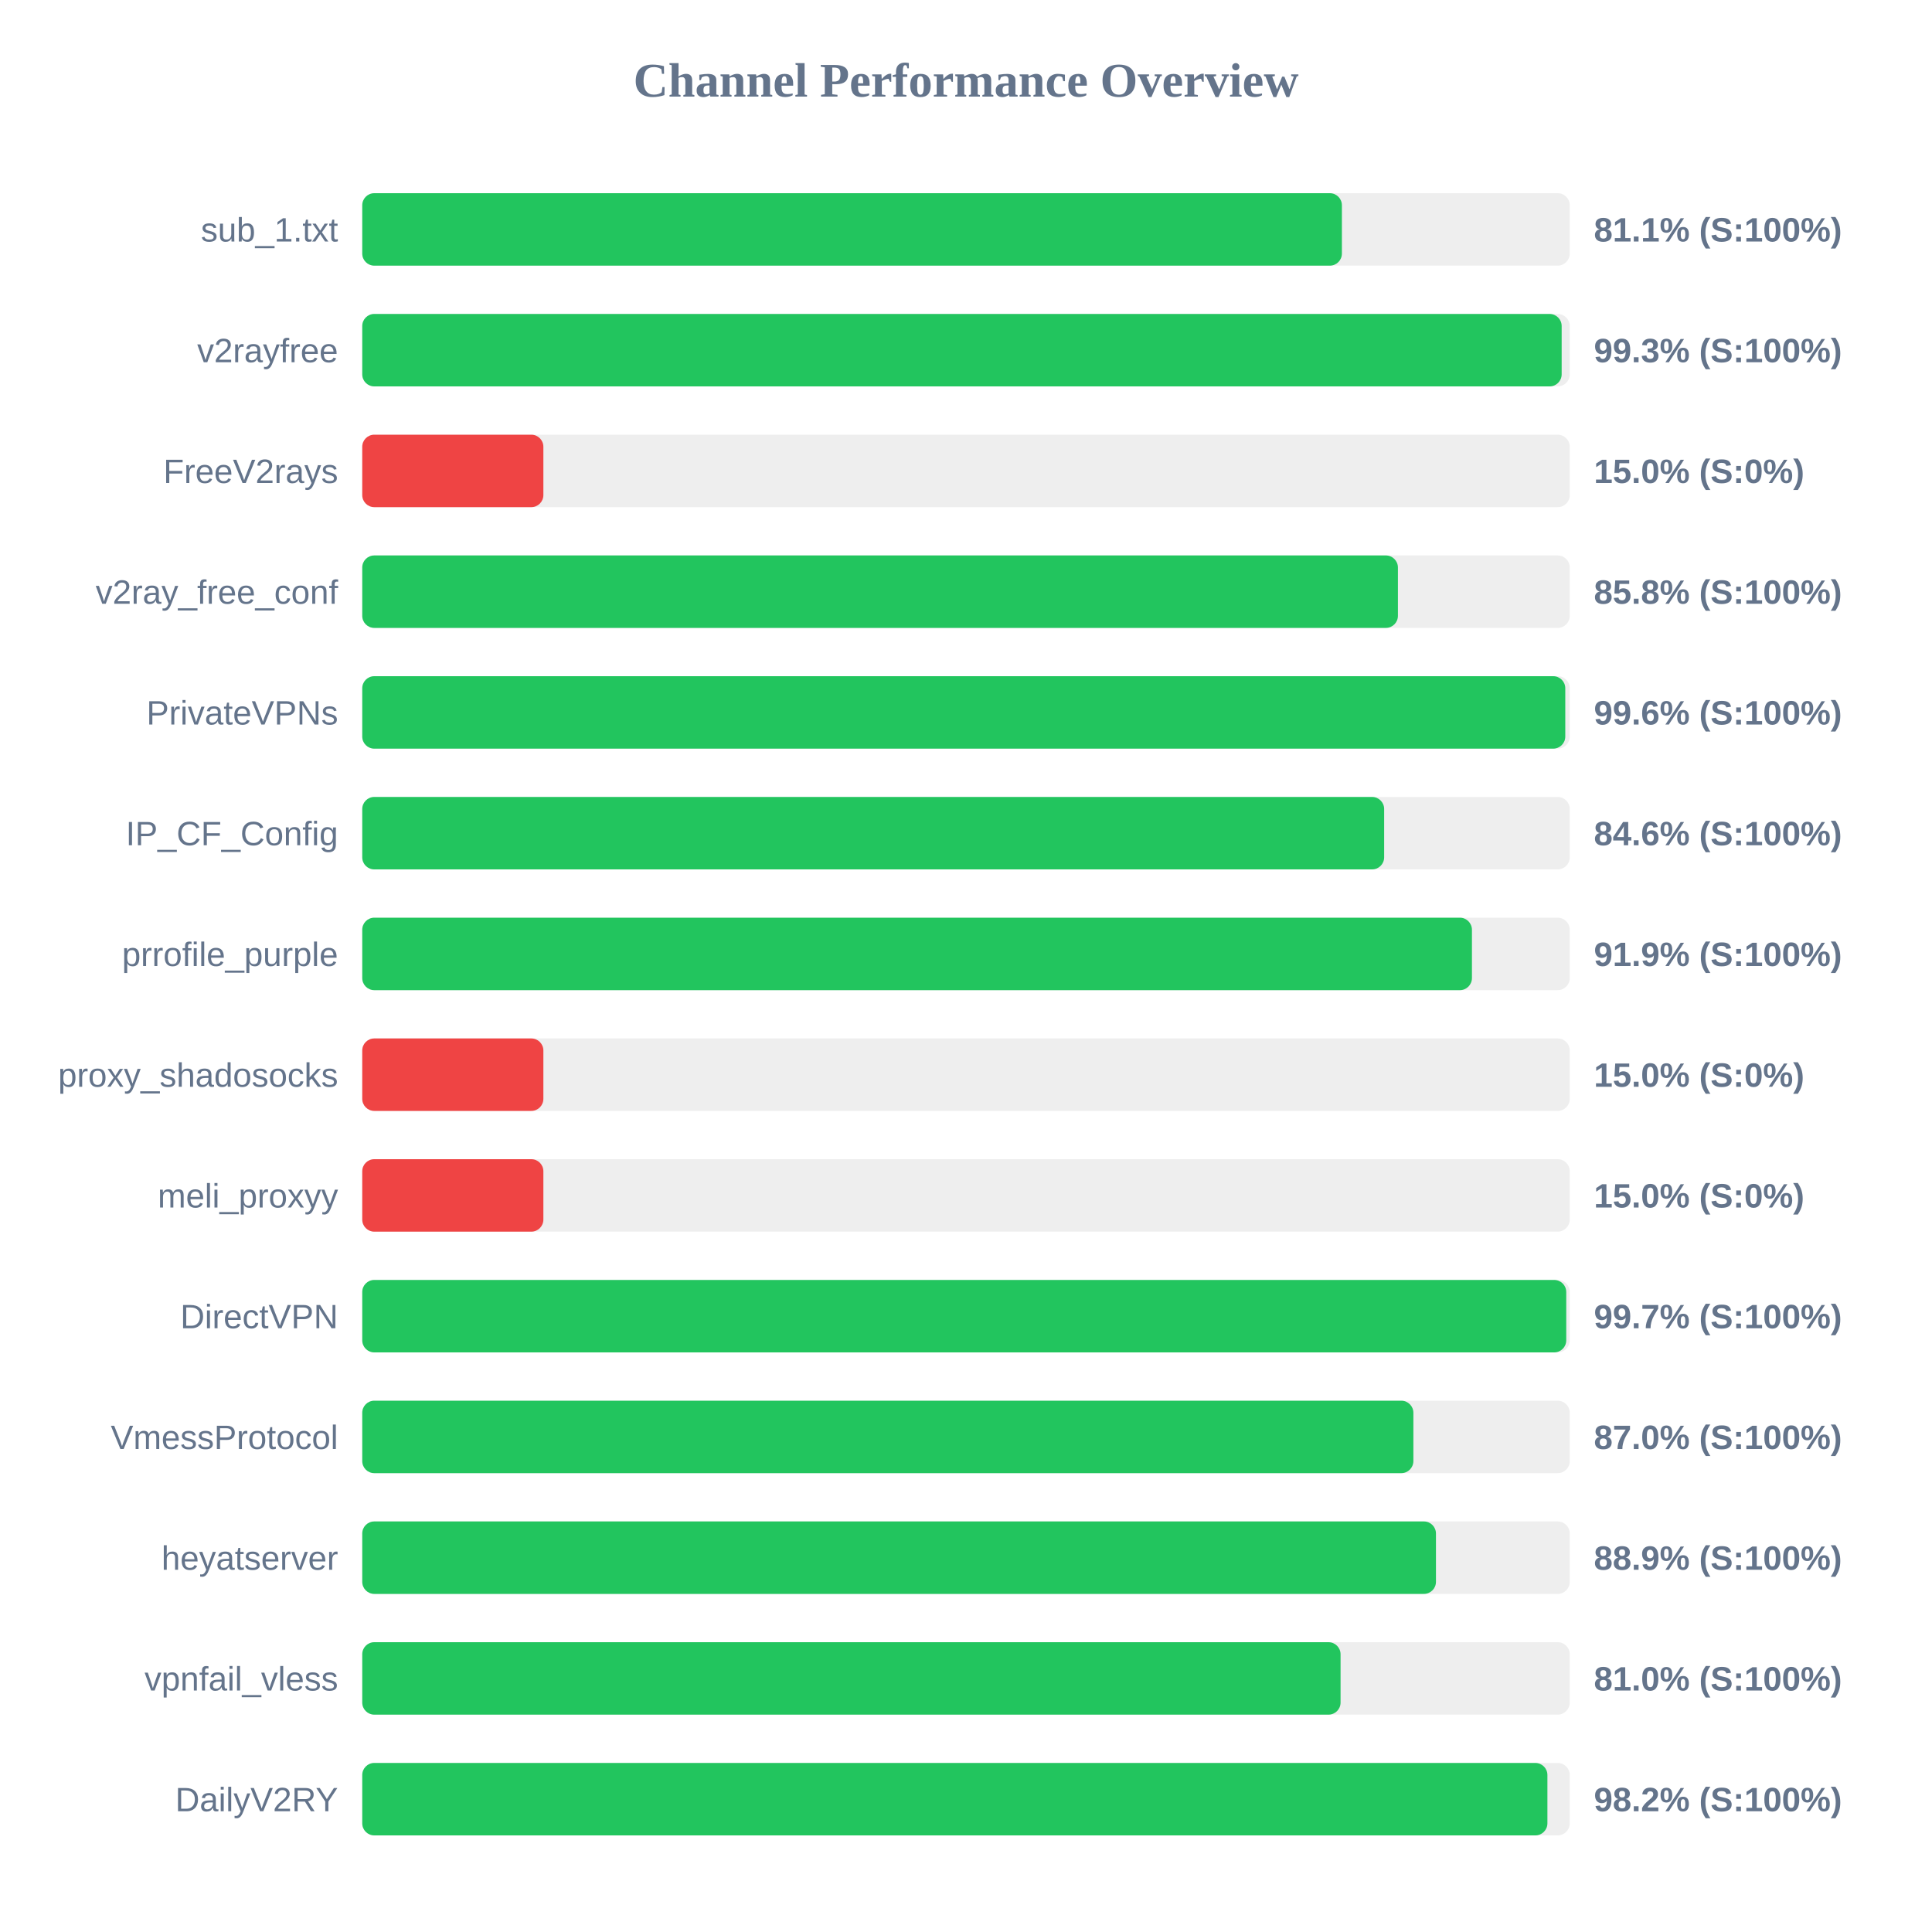
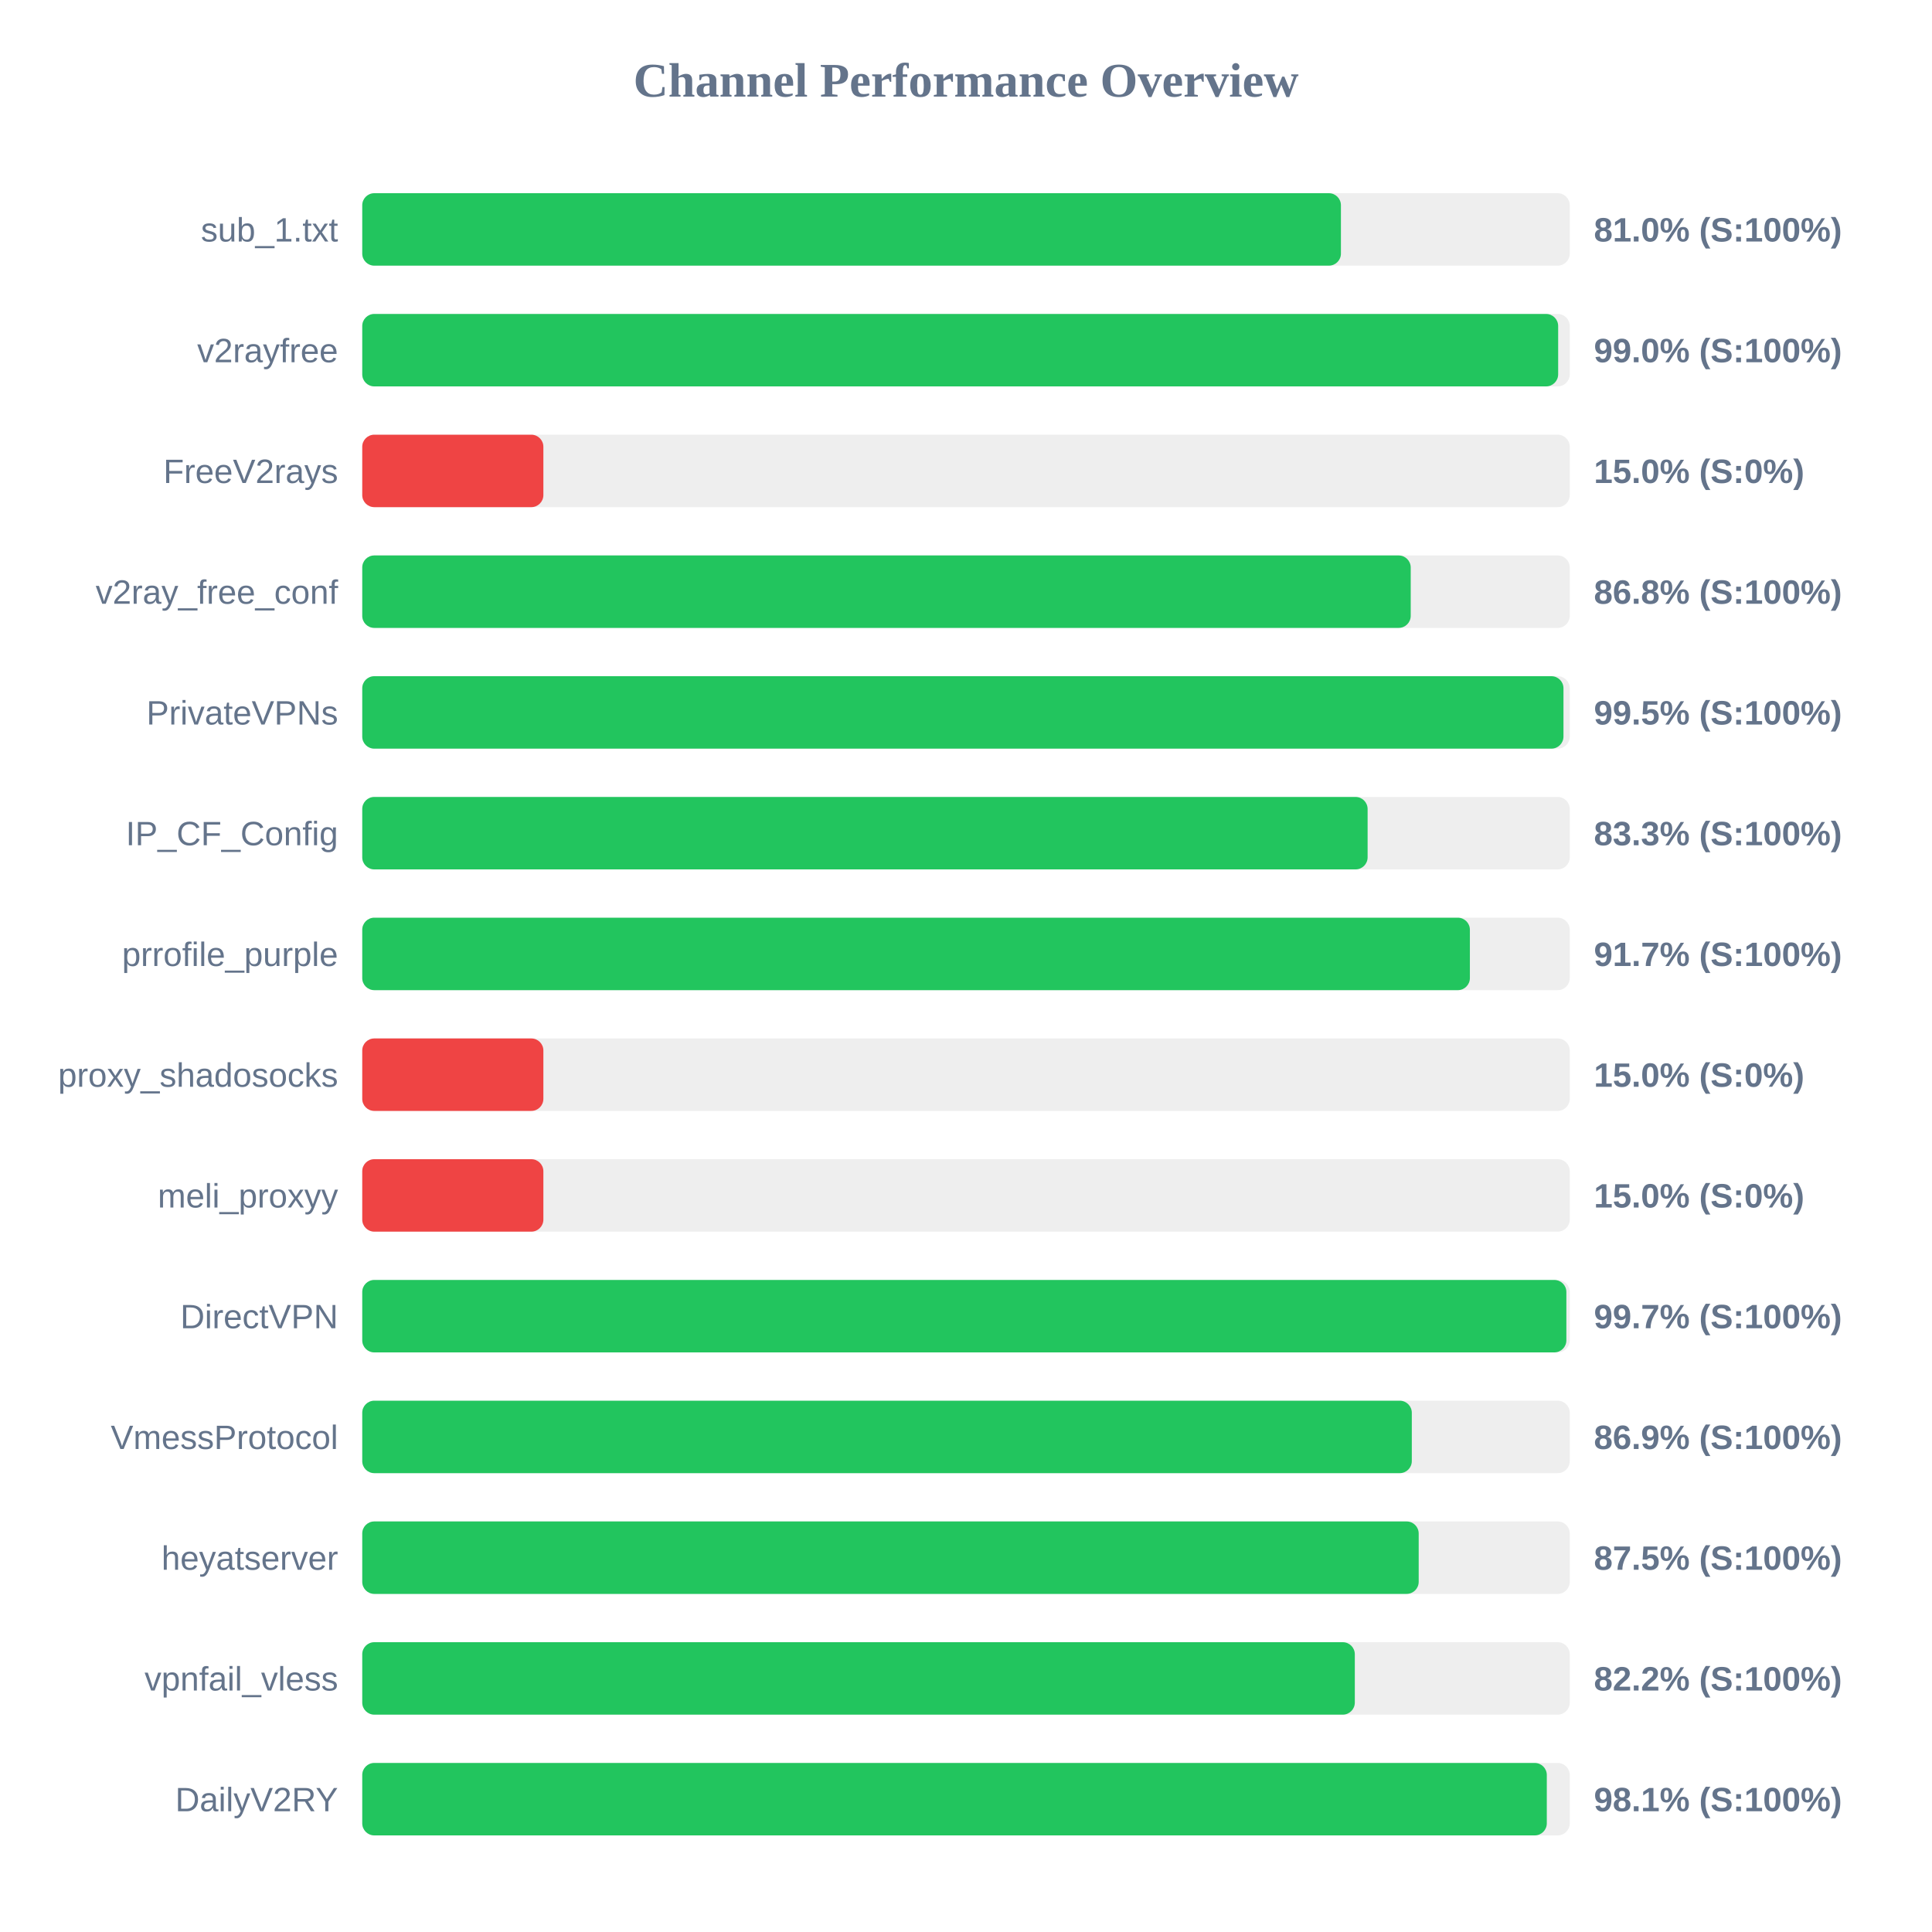
<svg xmlns="http://www.w3.org/2000/svg" width="800" height="800" version="1.1">
  <style>
        .row { font: 14px Arial; fill: #64748b; }
        .score { font: bold 14px Arial; fill: #64748b; }
    </style>
  <text x="400" y="40" text-anchor="middle" font-size="20px" font-weight="bold" fill="#64748b">Channel Performance Overview</text>
  <rect x="150" y="80" width="500" height="30" fill="#eee" rx="5" />
-   <rect x="150" y="80" width="405.65" height="30" fill="#22c55e" rx="5" />
+   <rect x="150" y="80" width="405.25" height="30" fill="#22c55e" rx="5" />
  <text x="140" y="100" text-anchor="end" class="row">sub_1.txt</text>
-   <text x="660" y="100" text-anchor="start" class="score">81.1% (S:100%)</text>
+   <text x="660" y="100" text-anchor="start" class="score">81.0% (S:100%)</text>
  <rect x="150" y="130" width="500" height="30" fill="#eee" rx="5" />
-   <rect x="150" y="130" width="496.65" height="30" fill="#22c55e" rx="5" />
+   <rect x="150" y="130" width="495.2" height="30" fill="#22c55e" rx="5" />
  <text x="140" y="150" text-anchor="end" class="row">v2rayfree</text>
-   <text x="660" y="150" text-anchor="start" class="score">99.3% (S:100%)</text>
+   <text x="660" y="150" text-anchor="start" class="score">99.0% (S:100%)</text>
  <rect x="150" y="180" width="500" height="30" fill="#eee" rx="5" />
  <rect x="150" y="180" width="75.0" height="30" fill="#ef4444" rx="5" />
  <text x="140" y="200" text-anchor="end" class="row">FreeV2rays</text>
  <text x="660" y="200" text-anchor="start" class="score">15.0% (S:0%)</text>
  <rect x="150" y="230" width="500" height="30" fill="#eee" rx="5" />
-   <rect x="150" y="230" width="428.85" height="30" fill="#22c55e" rx="5" />
+   <rect x="150" y="230" width="434.15" height="30" fill="#22c55e" rx="5" />
  <text x="140" y="250" text-anchor="end" class="row">v2ray_free_conf</text>
-   <text x="660" y="250" text-anchor="start" class="score">85.8% (S:100%)</text>
+   <text x="660" y="250" text-anchor="start" class="score">86.8% (S:100%)</text>
  <rect x="150" y="280" width="500" height="30" fill="#eee" rx="5" />
-   <rect x="150" y="280" width="498.15" height="30" fill="#22c55e" rx="5" />
+   <rect x="150" y="280" width="497.4" height="30" fill="#22c55e" rx="5" />
  <text x="140" y="300" text-anchor="end" class="row">PrivateVPNs</text>
-   <text x="660" y="300" text-anchor="start" class="score">99.6% (S:100%)</text>
+   <text x="660" y="300" text-anchor="start" class="score">99.5% (S:100%)</text>
  <rect x="150" y="330" width="500" height="30" fill="#eee" rx="5" />
-   <rect x="150" y="330" width="423.15" height="30" fill="#22c55e" rx="5" />
+   <rect x="150" y="330" width="416.3" height="30" fill="#22c55e" rx="5" />
  <text x="140" y="350" text-anchor="end" class="row">IP_CF_Config</text>
-   <text x="660" y="350" text-anchor="start" class="score">84.6% (S:100%)</text>
+   <text x="660" y="350" text-anchor="start" class="score">83.3% (S:100%)</text>
  <rect x="150" y="380" width="500" height="30" fill="#eee" rx="5" />
-   <rect x="150" y="380" width="459.5" height="30" fill="#22c55e" rx="5" />
+   <rect x="150" y="380" width="458.65" height="30" fill="#22c55e" rx="5" />
  <text x="140" y="400" text-anchor="end" class="row">prrofile_purple</text>
-   <text x="660" y="400" text-anchor="start" class="score">91.9% (S:100%)</text>
+   <text x="660" y="400" text-anchor="start" class="score">91.7% (S:100%)</text>
  <rect x="150" y="430" width="500" height="30" fill="#eee" rx="5" />
  <rect x="150" y="430" width="75.0" height="30" fill="#ef4444" rx="5" />
  <text x="140" y="450" text-anchor="end" class="row">proxy_shadosocks</text>
  <text x="660" y="450" text-anchor="start" class="score">15.0% (S:0%)</text>
  <rect x="150" y="480" width="500" height="30" fill="#eee" rx="5" />
  <rect x="150" y="480" width="75.0" height="30" fill="#ef4444" rx="5" />
  <text x="140" y="500" text-anchor="end" class="row">meli_proxyy</text>
  <text x="660" y="500" text-anchor="start" class="score">15.0% (S:0%)</text>
  <rect x="150" y="530" width="500" height="30" fill="#eee" rx="5" />
-   <rect x="150" y="530" width="498.55" height="30" fill="#22c55e" rx="5" />
+   <rect x="150" y="530" width="498.6" height="30" fill="#22c55e" rx="5" />
  <text x="140" y="550" text-anchor="end" class="row">DirectVPN</text>
  <text x="660" y="550" text-anchor="start" class="score">99.7% (S:100%)</text>
  <rect x="150" y="580" width="500" height="30" fill="#eee" rx="5" />
-   <rect x="150" y="580" width="435.25" height="30" fill="#22c55e" rx="5" />
+   <rect x="150" y="580" width="434.6" height="30" fill="#22c55e" rx="5" />
  <text x="140" y="600" text-anchor="end" class="row">VmessProtocol</text>
-   <text x="660" y="600" text-anchor="start" class="score">87.0% (S:100%)</text>
+   <text x="660" y="600" text-anchor="start" class="score">86.9% (S:100%)</text>
  <rect x="150" y="630" width="500" height="30" fill="#eee" rx="5" />
-   <rect x="150" y="630" width="444.6" height="30" fill="#22c55e" rx="5" />
+   <rect x="150" y="630" width="437.45" height="30" fill="#22c55e" rx="5" />
  <text x="140" y="650" text-anchor="end" class="row">heyatserver</text>
-   <text x="660" y="650" text-anchor="start" class="score">88.9% (S:100%)</text>
+   <text x="660" y="650" text-anchor="start" class="score">87.5% (S:100%)</text>
  <rect x="150" y="680" width="500" height="30" fill="#eee" rx="5" />
-   <rect x="150" y="680" width="405.1" height="30" fill="#22c55e" rx="5" />
+   <rect x="150" y="680" width="411.0" height="30" fill="#22c55e" rx="5" />
  <text x="140" y="700" text-anchor="end" class="row">vpnfail_vless</text>
-   <text x="660" y="700" text-anchor="start" class="score">81.0% (S:100%)</text>
+   <text x="660" y="700" text-anchor="start" class="score">82.2% (S:100%)</text>
  <rect x="150" y="730" width="500" height="30" fill="#eee" rx="5" />
-   <rect x="150" y="730" width="490.75" height="30" fill="#22c55e" rx="5" />
+   <rect x="150" y="730" width="490.5" height="30" fill="#22c55e" rx="5" />
  <text x="140" y="750" text-anchor="end" class="row">DailyV2RY</text>
-   <text x="660" y="750" text-anchor="start" class="score">98.2% (S:100%)</text>
+   <text x="660" y="750" text-anchor="start" class="score">98.1% (S:100%)</text>
</svg>
